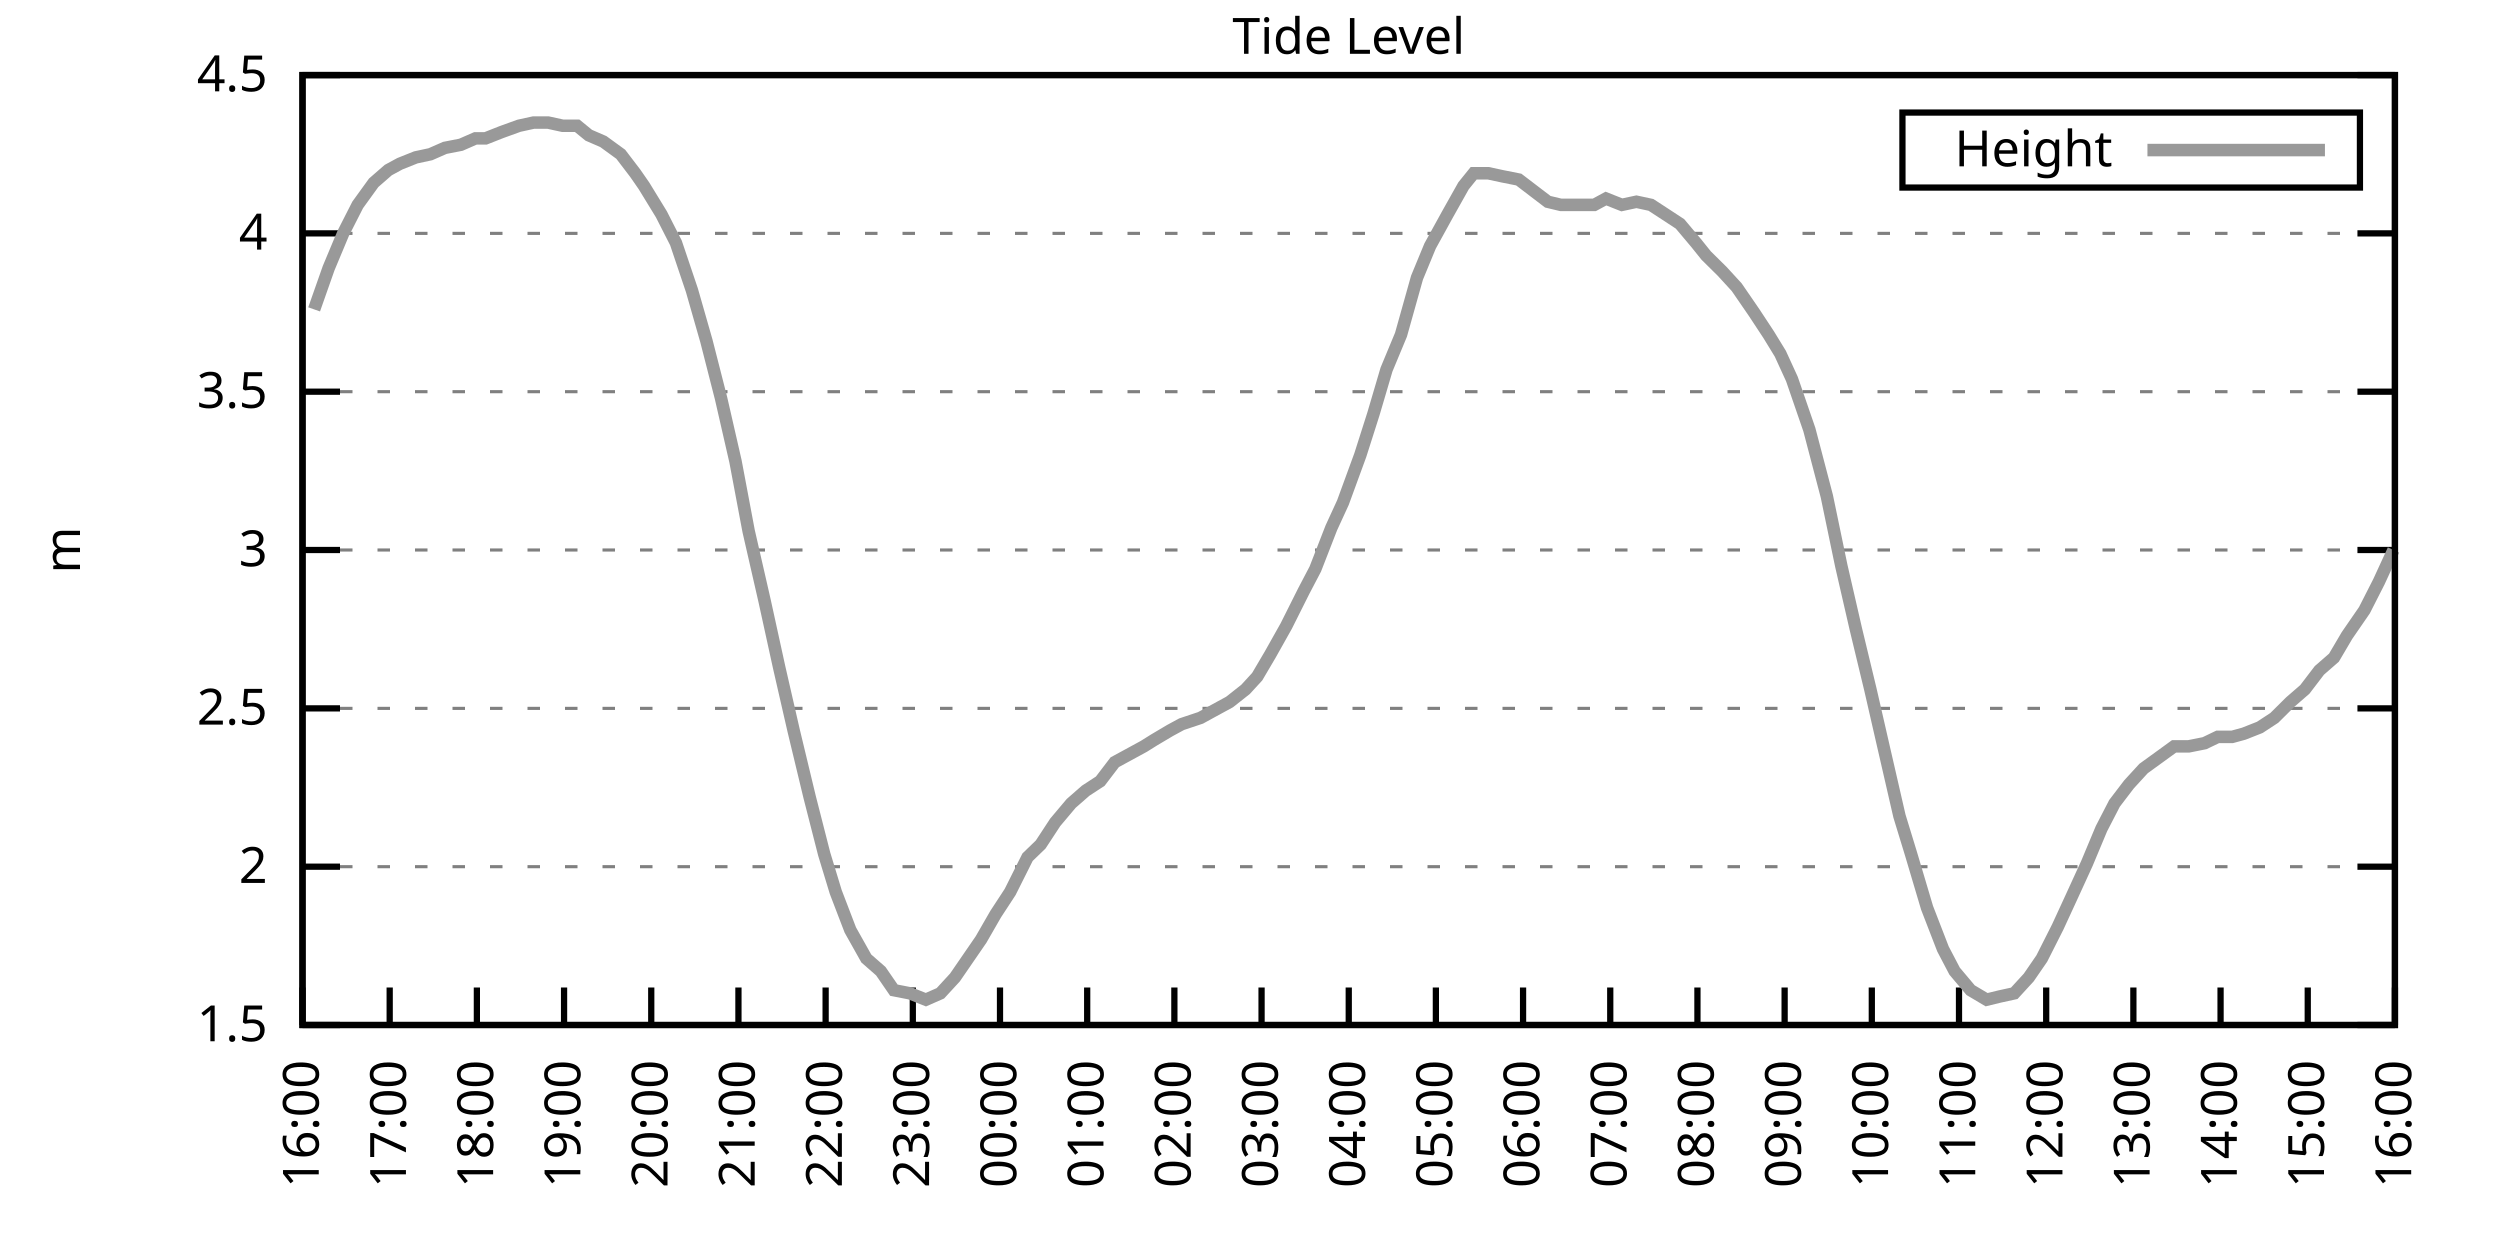
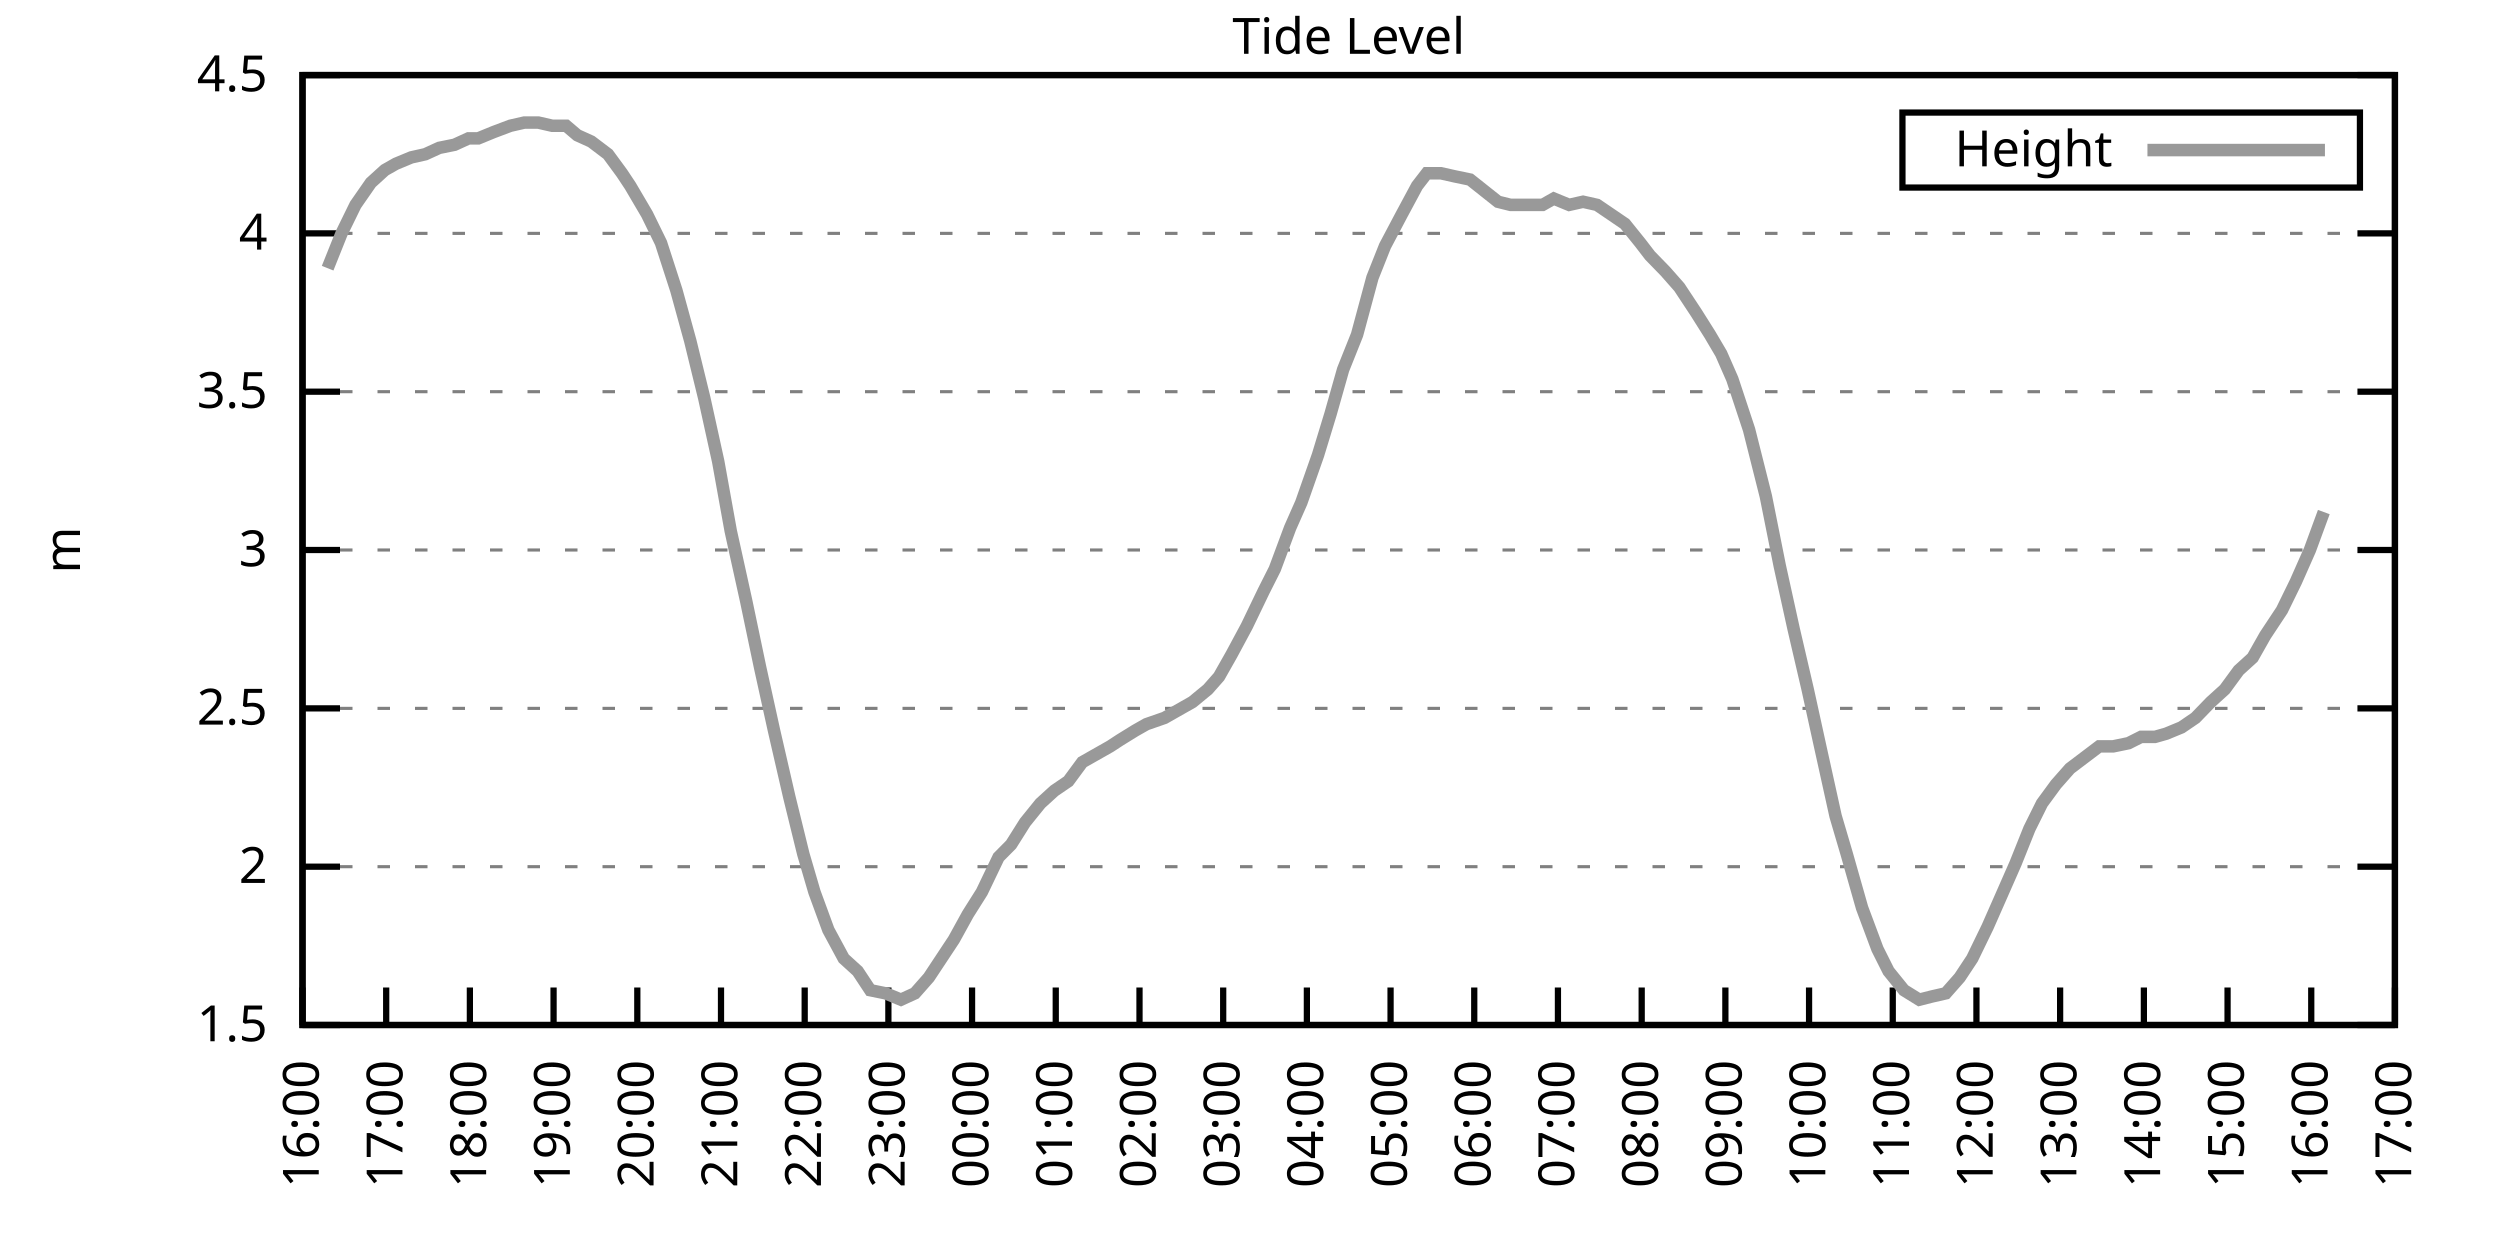
<svg xmlns="http://www.w3.org/2000/svg" xmlns:xlink="http://www.w3.org/1999/xlink" width="400" height="200" viewBox="0 0 400 200">
  <g id="gnuplot_canvas">
    <rect x="0" y="0" width="400" height="200" fill="none" />
    <defs>
      <circle id="gpDot" r="0.5" stroke-width="0.5" stroke="currentColor" />
      <path id="gpPt0" stroke-width="0.333" stroke="currentColor" d="M-1,0 h2 M0,-1 v2" />
      <path id="gpPt1" stroke-width="0.333" stroke="currentColor" d="M-1,-1 L1,1 M1,-1 L-1,1" />
      <path id="gpPt2" stroke-width="0.333" stroke="currentColor" d="M-1,0 L1,0 M0,-1 L0,1 M-1,-1 L1,1 M-1,1 L1,-1" />
      <rect id="gpPt3" stroke-width="0.333" stroke="currentColor" x="-1" y="-1" width="2" height="2" />
      <rect id="gpPt4" stroke-width="0.333" stroke="currentColor" fill="currentColor" x="-1" y="-1" width="2" height="2" />
      <circle id="gpPt5" stroke-width="0.333" stroke="currentColor" cx="0" cy="0" r="1" />
      <use xlink:href="#gpPt5" id="gpPt6" fill="currentColor" stroke="none" />
      <path id="gpPt7" stroke-width="0.333" stroke="currentColor" d="M0,-1.33 L-1.33,0.67 L1.33,0.67 z" />
      <use xlink:href="#gpPt7" id="gpPt8" fill="currentColor" stroke="none" />
      <use xlink:href="#gpPt7" id="gpPt9" stroke="currentColor" transform="rotate(180)" />
      <use xlink:href="#gpPt9" id="gpPt10" fill="currentColor" stroke="none" />
      <use xlink:href="#gpPt3" id="gpPt11" stroke="currentColor" transform="rotate(45)" />
      <use xlink:href="#gpPt11" id="gpPt12" fill="currentColor" stroke="none" />
      <path id="gpPt13" stroke-width="0.333" stroke="currentColor" d="M0,1.330 L1.265,0.411 L0.782,-1.067 L-0.782,-1.076 L-1.265,0.411 z" />
      <use xlink:href="#gpPt13" id="gpPt14" fill="currentColor" stroke="none" />
      <filter id="textbox" filterUnits="objectBoundingBox" x="0" y="0" height="1" width="1">
        <feFlood flood-color="white" flood-opacity="1" result="bgnd" />
        <feComposite in="SourceGraphic" in2="bgnd" operator="atop" />
      </filter>
      <filter id="greybox" filterUnits="objectBoundingBox" x="0" y="0" height="1" width="1">
        <feFlood flood-color="lightgrey" flood-opacity="1" result="grey" />
        <feComposite in="SourceGraphic" in2="grey" operator="atop" />
      </filter>
    </defs>
    <g fill="none" color="white" stroke="currentColor" stroke-width="1.00" stroke-linecap="butt" stroke-linejoin="miter">
</g>
    <g fill="none" color="black" stroke="currentColor" stroke-width="1.00" stroke-linecap="butt" stroke-linejoin="miter">
      <g stroke="none" shape-rendering="crispEdges">
        <polygon fill="rgb(255, 255, 255)" points="48.40,164.00 383.18,164.00 383.18,12.02 48.40,12.02 " />
      </g>
    </g>
    <g fill="none" color="black" stroke="currentColor" stroke-width="1.00" stroke-linecap="butt" stroke-linejoin="miter">
</g>
    <g fill="none" color="black" stroke="black" stroke-width="0.50" stroke-linecap="butt" stroke-linejoin="miter">
</g>
    <g fill="none" color="gray" stroke="currentColor" stroke-width="0.50" stroke-linecap="butt" stroke-linejoin="miter">
      <path stroke="gray" stroke-dasharray="2,4" class="gridline" d="M48.40,164.00 L383.19,164.00  " />
    </g>
    <g fill="none" color="gray" stroke="gray" stroke-width="1.00" stroke-linecap="butt" stroke-linejoin="miter">
</g>
    <g fill="none" color="black" stroke="currentColor" stroke-width="1.00" stroke-linecap="butt" stroke-linejoin="miter">
      <path stroke="black" d="M48.40,164.00 L54.40,164.00 M383.19,164.00 L377.19,164.00  " />
      <g transform="translate(42.80,166.60)" stroke="none" fill="black" font-family="Sans" font-size="8.00" text-anchor="end">
        <text>
          <tspan font-family="Sans"> 1.5</tspan>
        </text>
      </g>
    </g>
    <g fill="none" color="black" stroke="currentColor" stroke-width="1.00" stroke-linecap="butt" stroke-linejoin="miter">
</g>
    <g fill="none" color="black" stroke="black" stroke-width="0.50" stroke-linecap="butt" stroke-linejoin="miter">
</g>
    <g fill="none" color="gray" stroke="currentColor" stroke-width="0.50" stroke-linecap="butt" stroke-linejoin="miter">
      <path stroke="gray" stroke-dasharray="2,4" class="gridline" d="M48.40,138.67 L383.19,138.67  " />
    </g>
    <g fill="none" color="gray" stroke="gray" stroke-width="1.00" stroke-linecap="butt" stroke-linejoin="miter">
</g>
    <g fill="none" color="black" stroke="currentColor" stroke-width="1.00" stroke-linecap="butt" stroke-linejoin="miter">
      <path stroke="black" d="M48.40,138.67 L54.40,138.67 M383.19,138.67 L377.19,138.67  " />
      <g transform="translate(42.80,141.27)" stroke="none" fill="black" font-family="Sans" font-size="8.00" text-anchor="end">
        <text>
          <tspan font-family="Sans"> 2</tspan>
        </text>
      </g>
    </g>
    <g fill="none" color="black" stroke="currentColor" stroke-width="1.00" stroke-linecap="butt" stroke-linejoin="miter">
</g>
    <g fill="none" color="black" stroke="black" stroke-width="0.50" stroke-linecap="butt" stroke-linejoin="miter">
</g>
    <g fill="none" color="gray" stroke="currentColor" stroke-width="0.50" stroke-linecap="butt" stroke-linejoin="miter">
      <path stroke="gray" stroke-dasharray="2,4" class="gridline" d="M48.40,113.34 L383.19,113.34  " />
    </g>
    <g fill="none" color="gray" stroke="gray" stroke-width="1.00" stroke-linecap="butt" stroke-linejoin="miter">
</g>
    <g fill="none" color="black" stroke="currentColor" stroke-width="1.00" stroke-linecap="butt" stroke-linejoin="miter">
      <path stroke="black" d="M48.40,113.34 L54.40,113.34 M383.19,113.34 L377.19,113.34  " />
      <g transform="translate(42.80,115.94)" stroke="none" fill="black" font-family="Sans" font-size="8.00" text-anchor="end">
        <text>
          <tspan font-family="Sans"> 2.5</tspan>
        </text>
      </g>
    </g>
    <g fill="none" color="black" stroke="currentColor" stroke-width="1.00" stroke-linecap="butt" stroke-linejoin="miter">
</g>
    <g fill="none" color="black" stroke="black" stroke-width="0.50" stroke-linecap="butt" stroke-linejoin="miter">
</g>
    <g fill="none" color="gray" stroke="currentColor" stroke-width="0.50" stroke-linecap="butt" stroke-linejoin="miter">
      <path stroke="gray" stroke-dasharray="2,4" class="gridline" d="M48.40,88.00 L383.19,88.00  " />
    </g>
    <g fill="none" color="gray" stroke="gray" stroke-width="1.00" stroke-linecap="butt" stroke-linejoin="miter">
</g>
    <g fill="none" color="black" stroke="currentColor" stroke-width="1.00" stroke-linecap="butt" stroke-linejoin="miter">
      <path stroke="black" d="M48.40,88.00 L54.40,88.00 M383.19,88.00 L377.19,88.00  " />
      <g transform="translate(42.80,90.60)" stroke="none" fill="black" font-family="Sans" font-size="8.00" text-anchor="end">
        <text>
          <tspan font-family="Sans"> 3</tspan>
        </text>
      </g>
    </g>
    <g fill="none" color="black" stroke="currentColor" stroke-width="1.00" stroke-linecap="butt" stroke-linejoin="miter">
</g>
    <g fill="none" color="black" stroke="black" stroke-width="0.50" stroke-linecap="butt" stroke-linejoin="miter">
</g>
    <g fill="none" color="gray" stroke="currentColor" stroke-width="0.50" stroke-linecap="butt" stroke-linejoin="miter">
      <path stroke="gray" stroke-dasharray="2,4" class="gridline" d="M48.40,62.67 L383.19,62.67  " />
    </g>
    <g fill="none" color="gray" stroke="gray" stroke-width="1.00" stroke-linecap="butt" stroke-linejoin="miter">
</g>
    <g fill="none" color="black" stroke="currentColor" stroke-width="1.00" stroke-linecap="butt" stroke-linejoin="miter">
      <path stroke="black" d="M48.40,62.67 L54.40,62.67 M383.19,62.67 L377.19,62.67  " />
      <g transform="translate(42.80,65.27)" stroke="none" fill="black" font-family="Sans" font-size="8.00" text-anchor="end">
        <text>
          <tspan font-family="Sans"> 3.5</tspan>
        </text>
      </g>
    </g>
    <g fill="none" color="black" stroke="currentColor" stroke-width="1.00" stroke-linecap="butt" stroke-linejoin="miter">
</g>
    <g fill="none" color="black" stroke="black" stroke-width="0.50" stroke-linecap="butt" stroke-linejoin="miter">
</g>
    <g fill="none" color="gray" stroke="currentColor" stroke-width="0.50" stroke-linecap="butt" stroke-linejoin="miter">
      <path stroke="gray" stroke-dasharray="2,4" class="gridline" d="M48.40,37.34 L383.19,37.34  " />
    </g>
    <g fill="none" color="gray" stroke="gray" stroke-width="1.00" stroke-linecap="butt" stroke-linejoin="miter">
</g>
    <g fill="none" color="black" stroke="currentColor" stroke-width="1.00" stroke-linecap="butt" stroke-linejoin="miter">
      <path stroke="black" d="M48.40,37.34 L54.40,37.34 M383.19,37.34 L377.19,37.34  " />
      <g transform="translate(42.80,39.94)" stroke="none" fill="black" font-family="Sans" font-size="8.00" text-anchor="end">
        <text>
          <tspan font-family="Sans"> 4</tspan>
        </text>
      </g>
    </g>
    <g fill="none" color="black" stroke="currentColor" stroke-width="1.00" stroke-linecap="butt" stroke-linejoin="miter">
</g>
    <g fill="none" color="black" stroke="black" stroke-width="0.50" stroke-linecap="butt" stroke-linejoin="miter">
</g>
    <g fill="none" color="gray" stroke="currentColor" stroke-width="0.50" stroke-linecap="butt" stroke-linejoin="miter">
      <path stroke="gray" stroke-dasharray="2,4" class="gridline" d="M48.40,12.01 L383.19,12.01  " />
    </g>
    <g fill="none" color="gray" stroke="gray" stroke-width="1.00" stroke-linecap="butt" stroke-linejoin="miter">
</g>
    <g fill="none" color="black" stroke="currentColor" stroke-width="1.00" stroke-linecap="butt" stroke-linejoin="miter">
      <path stroke="black" d="M48.40,12.01 L54.40,12.01 M383.19,12.01 L377.19,12.01  " />
      <g transform="translate(42.80,14.61)" stroke="none" fill="black" font-family="Sans" font-size="8.00" text-anchor="end">
        <text>
          <tspan font-family="Sans"> 4.5</tspan>
        </text>
      </g>
    </g>
    <g fill="none" color="black" stroke="currentColor" stroke-width="1.00" stroke-linecap="butt" stroke-linejoin="miter">
      <path stroke="black" d="M48.40,164.00 L48.40,158.00  " />
      <g transform="translate(51.00,169.60) rotate(270.00)" stroke="none" fill="black" font-family="Sans" font-size="8.00" text-anchor="end">
        <text>
          <tspan font-family="Sans">16:00</tspan>
        </text>
      </g>
    </g>
    <g fill="none" color="black" stroke="currentColor" stroke-width="1.00" stroke-linecap="butt" stroke-linejoin="miter">
-       <path stroke="black" d="M62.35,164.00 L62.35,158.00  " />
-       <g transform="translate(64.95,169.60) rotate(270.00)" stroke="none" fill="black" font-family="Sans" font-size="8.00" text-anchor="end">
+       <path stroke="black" d="M61.79,164.00 L61.79,158.00  " />
+       <g transform="translate(64.39,169.60) rotate(270.00)" stroke="none" fill="black" font-family="Sans" font-size="8.00" text-anchor="end">
        <text>
          <tspan font-family="Sans">17:00</tspan>
        </text>
      </g>
    </g>
    <g fill="none" color="black" stroke="currentColor" stroke-width="1.00" stroke-linecap="butt" stroke-linejoin="miter">
-       <path stroke="black" d="M76.30,164.00 L76.30,158.00  " />
-       <g transform="translate(78.90,169.60) rotate(270.00)" stroke="none" fill="black" font-family="Sans" font-size="8.00" text-anchor="end">
+       <path stroke="black" d="M75.18,164.00 L75.18,158.00  " />
+       <g transform="translate(77.78,169.60) rotate(270.00)" stroke="none" fill="black" font-family="Sans" font-size="8.00" text-anchor="end">
        <text>
          <tspan font-family="Sans">18:00</tspan>
        </text>
      </g>
    </g>
    <g fill="none" color="black" stroke="currentColor" stroke-width="1.00" stroke-linecap="butt" stroke-linejoin="miter">
-       <path stroke="black" d="M90.25,164.00 L90.25,158.00  " />
-       <g transform="translate(92.85,169.60) rotate(270.00)" stroke="none" fill="black" font-family="Sans" font-size="8.00" text-anchor="end">
+       <path stroke="black" d="M88.57,164.00 L88.57,158.00  " />
+       <g transform="translate(91.17,169.60) rotate(270.00)" stroke="none" fill="black" font-family="Sans" font-size="8.00" text-anchor="end">
        <text>
          <tspan font-family="Sans">19:00</tspan>
        </text>
      </g>
    </g>
    <g fill="none" color="black" stroke="currentColor" stroke-width="1.00" stroke-linecap="butt" stroke-linejoin="miter">
-       <path stroke="black" d="M104.20,164.00 L104.20,158.00  " />
-       <g transform="translate(106.80,169.60) rotate(270.00)" stroke="none" fill="black" font-family="Sans" font-size="8.00" text-anchor="end">
+       <path stroke="black" d="M101.97,164.00 L101.97,158.00  " />
+       <g transform="translate(104.57,169.60) rotate(270.00)" stroke="none" fill="black" font-family="Sans" font-size="8.00" text-anchor="end">
        <text>
          <tspan font-family="Sans">20:00</tspan>
        </text>
      </g>
    </g>
    <g fill="none" color="black" stroke="currentColor" stroke-width="1.00" stroke-linecap="butt" stroke-linejoin="miter">
-       <path stroke="black" d="M118.15,164.00 L118.15,158.00  " />
-       <g transform="translate(120.75,169.60) rotate(270.00)" stroke="none" fill="black" font-family="Sans" font-size="8.00" text-anchor="end">
+       <path stroke="black" d="M115.36,164.00 L115.36,158.00  " />
+       <g transform="translate(117.96,169.60) rotate(270.00)" stroke="none" fill="black" font-family="Sans" font-size="8.00" text-anchor="end">
        <text>
          <tspan font-family="Sans">21:00</tspan>
        </text>
      </g>
    </g>
    <g fill="none" color="black" stroke="currentColor" stroke-width="1.00" stroke-linecap="butt" stroke-linejoin="miter">
-       <path stroke="black" d="M132.10,164.00 L132.10,158.00  " />
-       <g transform="translate(134.70,169.60) rotate(270.00)" stroke="none" fill="black" font-family="Sans" font-size="8.00" text-anchor="end">
+       <path stroke="black" d="M128.75,164.00 L128.75,158.00  " />
+       <g transform="translate(131.35,169.60) rotate(270.00)" stroke="none" fill="black" font-family="Sans" font-size="8.00" text-anchor="end">
        <text>
          <tspan font-family="Sans">22:00</tspan>
        </text>
      </g>
    </g>
    <g fill="none" color="black" stroke="currentColor" stroke-width="1.00" stroke-linecap="butt" stroke-linejoin="miter">
-       <path stroke="black" d="M146.05,164.00 L146.05,158.00  " />
-       <g transform="translate(148.65,169.60) rotate(270.00)" stroke="none" fill="black" font-family="Sans" font-size="8.00" text-anchor="end">
+       <path stroke="black" d="M142.14,164.00 L142.14,158.00  " />
+       <g transform="translate(144.74,169.60) rotate(270.00)" stroke="none" fill="black" font-family="Sans" font-size="8.00" text-anchor="end">
        <text>
          <tspan font-family="Sans">23:00</tspan>
        </text>
      </g>
    </g>
    <g fill="none" color="black" stroke="currentColor" stroke-width="1.00" stroke-linecap="butt" stroke-linejoin="miter">
-       <path stroke="black" d="M160.00,164.00 L160.00,158.00  " />
-       <g transform="translate(162.60,169.60) rotate(270.00)" stroke="none" fill="black" font-family="Sans" font-size="8.00" text-anchor="end">
+       <path stroke="black" d="M155.53,164.00 L155.53,158.00  " />
+       <g transform="translate(158.13,169.60) rotate(270.00)" stroke="none" fill="black" font-family="Sans" font-size="8.00" text-anchor="end">
        <text>
          <tspan font-family="Sans">00:00</tspan>
        </text>
      </g>
    </g>
    <g fill="none" color="black" stroke="currentColor" stroke-width="1.00" stroke-linecap="butt" stroke-linejoin="miter">
-       <path stroke="black" d="M173.95,164.00 L173.95,158.00  " />
-       <g transform="translate(176.55,169.60) rotate(270.00)" stroke="none" fill="black" font-family="Sans" font-size="8.00" text-anchor="end">
+       <path stroke="black" d="M168.92,164.00 L168.92,158.00  " />
+       <g transform="translate(171.52,169.60) rotate(270.00)" stroke="none" fill="black" font-family="Sans" font-size="8.00" text-anchor="end">
        <text>
          <tspan font-family="Sans">01:00</tspan>
        </text>
      </g>
    </g>
    <g fill="none" color="black" stroke="currentColor" stroke-width="1.00" stroke-linecap="butt" stroke-linejoin="miter">
-       <path stroke="black" d="M187.90,164.00 L187.90,158.00  " />
-       <g transform="translate(190.50,169.60) rotate(270.00)" stroke="none" fill="black" font-family="Sans" font-size="8.00" text-anchor="end">
+       <path stroke="black" d="M182.32,164.00 L182.32,158.00  " />
+       <g transform="translate(184.92,169.60) rotate(270.00)" stroke="none" fill="black" font-family="Sans" font-size="8.00" text-anchor="end">
        <text>
          <tspan font-family="Sans">02:00</tspan>
        </text>
      </g>
    </g>
    <g fill="none" color="black" stroke="currentColor" stroke-width="1.00" stroke-linecap="butt" stroke-linejoin="miter">
-       <path stroke="black" d="M201.85,164.00 L201.85,158.00  " />
-       <g transform="translate(204.45,169.60) rotate(270.00)" stroke="none" fill="black" font-family="Sans" font-size="8.00" text-anchor="end">
+       <path stroke="black" d="M195.71,164.00 L195.71,158.00  " />
+       <g transform="translate(198.31,169.60) rotate(270.00)" stroke="none" fill="black" font-family="Sans" font-size="8.00" text-anchor="end">
        <text>
          <tspan font-family="Sans">03:00</tspan>
        </text>
      </g>
    </g>
    <g fill="none" color="black" stroke="currentColor" stroke-width="1.00" stroke-linecap="butt" stroke-linejoin="miter">
-       <path stroke="black" d="M215.80,164.00 L215.80,158.00  " />
-       <g transform="translate(218.40,169.60) rotate(270.00)" stroke="none" fill="black" font-family="Sans" font-size="8.00" text-anchor="end">
+       <path stroke="black" d="M209.10,164.00 L209.10,158.00  " />
+       <g transform="translate(211.70,169.60) rotate(270.00)" stroke="none" fill="black" font-family="Sans" font-size="8.00" text-anchor="end">
        <text>
          <tspan font-family="Sans">04:00</tspan>
        </text>
      </g>
    </g>
    <g fill="none" color="black" stroke="currentColor" stroke-width="1.00" stroke-linecap="butt" stroke-linejoin="miter">
-       <path stroke="black" d="M229.74,164.00 L229.74,158.00  " />
-       <g transform="translate(232.34,169.60) rotate(270.00)" stroke="none" fill="black" font-family="Sans" font-size="8.00" text-anchor="end">
+       <path stroke="black" d="M222.49,164.00 L222.49,158.00  " />
+       <g transform="translate(225.09,169.60) rotate(270.00)" stroke="none" fill="black" font-family="Sans" font-size="8.00" text-anchor="end">
        <text>
          <tspan font-family="Sans">05:00</tspan>
        </text>
      </g>
    </g>
    <g fill="none" color="black" stroke="currentColor" stroke-width="1.00" stroke-linecap="butt" stroke-linejoin="miter">
-       <path stroke="black" d="M243.69,164.00 L243.69,158.00  " />
-       <g transform="translate(246.29,169.60) rotate(270.00)" stroke="none" fill="black" font-family="Sans" font-size="8.00" text-anchor="end">
+       <path stroke="black" d="M235.88,164.00 L235.88,158.00  " />
+       <g transform="translate(238.48,169.60) rotate(270.00)" stroke="none" fill="black" font-family="Sans" font-size="8.00" text-anchor="end">
        <text>
          <tspan font-family="Sans">06:00</tspan>
        </text>
      </g>
    </g>
    <g fill="none" color="black" stroke="currentColor" stroke-width="1.00" stroke-linecap="butt" stroke-linejoin="miter">
-       <path stroke="black" d="M257.64,164.00 L257.64,158.00  " />
-       <g transform="translate(260.24,169.60) rotate(270.00)" stroke="none" fill="black" font-family="Sans" font-size="8.00" text-anchor="end">
+       <path stroke="black" d="M249.27,164.00 L249.27,158.00  " />
+       <g transform="translate(251.87,169.60) rotate(270.00)" stroke="none" fill="black" font-family="Sans" font-size="8.00" text-anchor="end">
        <text>
          <tspan font-family="Sans">07:00</tspan>
        </text>
      </g>
    </g>
    <g fill="none" color="black" stroke="currentColor" stroke-width="1.00" stroke-linecap="butt" stroke-linejoin="miter">
-       <path stroke="black" d="M271.59,164.00 L271.59,158.00  " />
-       <g transform="translate(274.19,169.60) rotate(270.00)" stroke="none" fill="black" font-family="Sans" font-size="8.00" text-anchor="end">
+       <path stroke="black" d="M262.67,164.00 L262.67,158.00  " />
+       <g transform="translate(265.27,169.60) rotate(270.00)" stroke="none" fill="black" font-family="Sans" font-size="8.00" text-anchor="end">
        <text>
          <tspan font-family="Sans">08:00</tspan>
        </text>
      </g>
    </g>
    <g fill="none" color="black" stroke="currentColor" stroke-width="1.00" stroke-linecap="butt" stroke-linejoin="miter">
-       <path stroke="black" d="M285.54,164.00 L285.54,158.00  " />
-       <g transform="translate(288.14,169.60) rotate(270.00)" stroke="none" fill="black" font-family="Sans" font-size="8.00" text-anchor="end">
+       <path stroke="black" d="M276.06,164.00 L276.06,158.00  " />
+       <g transform="translate(278.66,169.60) rotate(270.00)" stroke="none" fill="black" font-family="Sans" font-size="8.00" text-anchor="end">
        <text>
          <tspan font-family="Sans">09:00</tspan>
        </text>
      </g>
    </g>
    <g fill="none" color="black" stroke="currentColor" stroke-width="1.00" stroke-linecap="butt" stroke-linejoin="miter">
-       <path stroke="black" d="M299.49,164.00 L299.49,158.00  " />
-       <g transform="translate(302.09,169.60) rotate(270.00)" stroke="none" fill="black" font-family="Sans" font-size="8.00" text-anchor="end">
+       <path stroke="black" d="M289.45,164.00 L289.45,158.00  " />
+       <g transform="translate(292.05,169.60) rotate(270.00)" stroke="none" fill="black" font-family="Sans" font-size="8.00" text-anchor="end">
        <text>
          <tspan font-family="Sans">10:00</tspan>
        </text>
      </g>
    </g>
    <g fill="none" color="black" stroke="currentColor" stroke-width="1.00" stroke-linecap="butt" stroke-linejoin="miter">
-       <path stroke="black" d="M313.44,164.00 L313.44,158.00  " />
-       <g transform="translate(316.04,169.60) rotate(270.00)" stroke="none" fill="black" font-family="Sans" font-size="8.00" text-anchor="end">
+       <path stroke="black" d="M302.84,164.00 L302.84,158.00  " />
+       <g transform="translate(305.44,169.60) rotate(270.00)" stroke="none" fill="black" font-family="Sans" font-size="8.00" text-anchor="end">
        <text>
          <tspan font-family="Sans">11:00</tspan>
        </text>
      </g>
    </g>
    <g fill="none" color="black" stroke="currentColor" stroke-width="1.00" stroke-linecap="butt" stroke-linejoin="miter">
-       <path stroke="black" d="M327.39,164.00 L327.39,158.00  " />
-       <g transform="translate(329.99,169.60) rotate(270.00)" stroke="none" fill="black" font-family="Sans" font-size="8.00" text-anchor="end">
+       <path stroke="black" d="M316.23,164.00 L316.23,158.00  " />
+       <g transform="translate(318.83,169.60) rotate(270.00)" stroke="none" fill="black" font-family="Sans" font-size="8.00" text-anchor="end">
        <text>
          <tspan font-family="Sans">12:00</tspan>
        </text>
      </g>
    </g>
    <g fill="none" color="black" stroke="currentColor" stroke-width="1.00" stroke-linecap="butt" stroke-linejoin="miter">
-       <path stroke="black" d="M341.34,164.00 L341.34,158.00  " />
-       <g transform="translate(343.94,169.60) rotate(270.00)" stroke="none" fill="black" font-family="Sans" font-size="8.00" text-anchor="end">
+       <path stroke="black" d="M329.62,164.00 L329.62,158.00  " />
+       <g transform="translate(332.22,169.60) rotate(270.00)" stroke="none" fill="black" font-family="Sans" font-size="8.00" text-anchor="end">
        <text>
          <tspan font-family="Sans">13:00</tspan>
        </text>
      </g>
    </g>
    <g fill="none" color="black" stroke="currentColor" stroke-width="1.00" stroke-linecap="butt" stroke-linejoin="miter">
-       <path stroke="black" d="M355.29,164.00 L355.29,158.00  " />
-       <g transform="translate(357.89,169.60) rotate(270.00)" stroke="none" fill="black" font-family="Sans" font-size="8.00" text-anchor="end">
+       <path stroke="black" d="M343.02,164.00 L343.02,158.00  " />
+       <g transform="translate(345.62,169.60) rotate(270.00)" stroke="none" fill="black" font-family="Sans" font-size="8.00" text-anchor="end">
        <text>
          <tspan font-family="Sans">14:00</tspan>
        </text>
      </g>
    </g>
    <g fill="none" color="black" stroke="currentColor" stroke-width="1.00" stroke-linecap="butt" stroke-linejoin="miter">
-       <path stroke="black" d="M369.24,164.00 L369.24,158.00  " />
-       <g transform="translate(371.84,169.60) rotate(270.00)" stroke="none" fill="black" font-family="Sans" font-size="8.00" text-anchor="end">
+       <path stroke="black" d="M356.41,164.00 L356.41,158.00  " />
+       <g transform="translate(359.01,169.60) rotate(270.00)" stroke="none" fill="black" font-family="Sans" font-size="8.00" text-anchor="end">
        <text>
          <tspan font-family="Sans">15:00</tspan>
+         </text>
+       </g>
+     </g>
+     <g fill="none" color="black" stroke="currentColor" stroke-width="1.00" stroke-linecap="butt" stroke-linejoin="miter">
+       <path stroke="black" d="M369.80,164.00 L369.80,158.00  " />
+       <g transform="translate(372.40,169.60) rotate(270.00)" stroke="none" fill="black" font-family="Sans" font-size="8.00" text-anchor="end">
+         <text>
+           <tspan font-family="Sans">16:00</tspan>
        </text>
      </g>
    </g>
    <g fill="none" color="black" stroke="currentColor" stroke-width="1.00" stroke-linecap="butt" stroke-linejoin="miter">
      <path stroke="black" d="M383.19,164.00 L383.19,158.00  " />
      <g transform="translate(385.79,169.60) rotate(270.00)" stroke="none" fill="black" font-family="Sans" font-size="8.00" text-anchor="end">
        <text>
-           <tspan font-family="Sans">16:00</tspan>
+           <tspan font-family="Sans">17:00</tspan>
        </text>
      </g>
    </g>
    <g fill="none" color="black" stroke="currentColor" stroke-width="1.00" stroke-linecap="butt" stroke-linejoin="miter">
</g>
    <g fill="none" color="black" stroke="currentColor" stroke-width="1.00" stroke-linecap="butt" stroke-linejoin="miter">
      <path stroke="black" d="M48.40,12.01 L48.40,164.00 L383.19,164.00 L383.19,12.01 L48.40,12.01 Z  " />
    </g>
    <g fill="none" color="black" stroke="currentColor" stroke-width="1.00" stroke-linecap="butt" stroke-linejoin="miter">
</g>
    <g fill="none" color="black" stroke="currentColor" stroke-width="1.00" stroke-linecap="butt" stroke-linejoin="miter">
      <path stroke="black" d="M304.39,30.01 L304.39,18.01 L377.59,18.01 L377.59,30.01 L304.39,30.01 Z  " />
    </g>
    <g id="Tide_level_plot_1">
      <g fill="none" color="white" stroke="black" stroke-width="2.00" stroke-linecap="butt" stroke-linejoin="miter">
</g>
      <g fill="none" color="black" stroke="currentColor" stroke-width="2.00" stroke-linecap="butt" stroke-linejoin="miter">
        <g transform="translate(337.99,26.61)" stroke="none" fill="black" font-family="Sans" font-size="8.00" text-anchor="end">
          <text>
            <tspan font-family="Sans">Height</tspan>
          </text>
        </g>
      </g>
      <g fill="none" color="black" stroke="currentColor" stroke-width="2.00" stroke-linecap="butt" stroke-linejoin="miter">
-         <path stroke="rgb(153, 153, 153)" d="M343.59,24.01 L371.99,24.01 M50.26,49.50 L52.58,42.91 L54.91,37.34 L57.23,32.78 L59.79,29.24 L62.12,27.21   L63.98,26.20 L66.53,25.18 L68.86,24.68 L71.18,23.66 L73.74,23.16 L76.07,22.14 L77.69,22.14 L80.25,21.13   L83.04,20.12 L85.37,19.61 L87.69,19.61 L90.02,20.12 L92.34,20.12 L94.20,21.64 L96.53,22.65 L99.32,24.68   L101.64,27.72 L103.04,29.74 L105.83,34.30 L108.15,38.86 L110.71,46.46 L113.03,54.57 L115.36,63.69 L117.68,73.82   L119.78,84.97 L122.33,96.11 L124.66,106.75 L126.98,116.88 L129.54,127.52 L131.87,136.64 L133.72,142.72 L136.05,148.80   L138.61,153.36 L140.93,155.39 L143.02,158.43 L145.58,158.93 L148.14,159.95 L150.46,158.93 L152.79,156.40 L154.88,153.36   L156.97,150.32 L159.30,146.27 L161.62,142.72 L164.41,137.15 L166.51,135.12 L168.83,131.58 L171.39,128.54 L173.71,126.51   L176.04,124.99 L178.36,121.95 L180.22,120.94 L183.01,119.42 L184.64,118.40 L187.20,116.88 L189.06,115.87 L192.08,114.86   L193.94,113.84 L196.73,112.32 L199.29,110.30 L201.15,108.27 L203.24,104.72 L205.80,100.16 L208.59,94.59 L210.45,91.04   L213.01,84.46 L214.87,80.41 L217.65,72.81 L219.75,66.22 L221.84,59.13 L224.16,53.55 L226.72,44.43 L228.81,39.37   L231.60,34.30 L234.16,29.74 L235.79,27.72 L238.11,27.72 L240.44,28.22 L243.00,28.73 L247.65,32.28 L249.74,32.78   L252.53,32.78 L255.09,32.78 L256.95,31.77 L259.50,32.78 L261.83,32.28 L264.15,32.78 L266.48,34.30 L268.80,35.82   L271.36,38.86 L272.99,40.89 L275.55,43.42 L277.87,45.95 L280.66,50.01 L282.99,53.55 L284.85,56.59 L286.71,60.65   L289.50,68.75 L292.29,79.39 L294.61,90.54 L296.94,100.67 L299.26,110.30 L301.35,119.42 L303.91,130.56 L305.77,136.64   L308.33,145.25 L310.88,151.84 L312.74,155.39 L315.30,158.43 L317.86,159.95 L319.95,159.44 L322.28,158.93 L324.60,156.40   L326.69,153.36 L329.25,148.29 L331.58,143.23 L333.90,138.16 L336.23,132.59 L338.32,128.54 L340.64,125.50 L342.97,122.96   L345.76,120.94 L347.85,119.42 L350.18,119.42 L352.73,118.91 L354.83,117.90 L357.15,117.90 L359.01,117.39 L361.57,116.38   L363.89,114.86 L366.45,112.32 L368.78,110.30 L371.10,107.26 L373.43,105.23 L375.52,101.68 L378.31,97.63 L380.63,93.07   L382.96,88.00  " />
+         <path stroke="rgb(153, 153, 153)" d="M343.59,24.01 L371.99,24.01 M52.42,42.91 L54.65,37.34 L56.88,32.78 L59.34,29.24 L61.57,27.21 L63.35,26.20   L65.81,25.18 L68.04,24.68 L70.27,23.66 L72.73,23.16 L74.96,22.14 L76.52,22.14 L78.98,21.13 L81.66,20.12   L83.89,19.61 L86.12,19.61 L88.35,20.12 L90.58,20.12 L92.37,21.64 L94.60,22.65 L97.28,24.68 L99.51,27.72   L100.85,29.74 L103.53,34.30 L105.76,38.86 L108.22,46.46 L110.45,54.57 L112.68,63.69 L114.91,73.82 L116.92,84.97   L119.38,96.11 L121.61,106.75 L123.84,116.88 L126.29,127.52 L128.53,136.64 L130.31,142.72 L132.54,148.80 L135.00,153.36   L137.23,155.39 L139.24,158.43 L141.69,158.93 L144.15,159.95 L146.38,158.93 L148.61,156.40 L150.62,153.36 L152.63,150.32   L154.86,146.27 L157.10,142.72 L159.77,137.15 L161.78,135.12 L164.01,131.58 L166.47,128.54 L168.70,126.51 L170.93,124.99   L173.17,121.95 L174.95,120.94 L177.63,119.42 L179.19,118.40 L181.65,116.88 L183.43,115.87 L186.33,114.86 L188.12,113.84   L190.80,112.32 L193.25,110.30 L195.04,108.27 L197.05,104.72 L199.50,100.16 L202.18,94.59 L203.97,91.04 L206.42,84.46   L208.21,80.41 L210.88,72.81 L212.89,66.22 L214.90,59.13 L217.13,53.55 L219.59,44.43 L221.60,39.37 L224.28,34.30   L226.73,29.74 L228.29,27.72 L230.53,27.72 L232.76,28.22 L235.21,28.73 L239.68,32.28 L241.69,32.78 L244.36,32.78   L246.82,32.78 L248.60,31.77 L251.06,32.78 L253.29,32.28 L255.52,32.78 L257.76,34.30 L259.99,35.82 L262.44,38.86   L264.00,40.89 L266.46,43.42 L268.69,45.95 L271.37,50.01 L273.60,53.55 L275.39,56.59 L277.17,60.65 L279.85,68.75   L282.53,79.39 L284.76,90.54 L286.99,100.67 L289.23,110.30 L291.23,119.42 L293.69,130.56 L295.48,136.64 L297.93,145.25   L300.39,151.84 L302.17,155.39 L304.63,158.43 L307.08,159.95 L309.09,159.44 L311.32,158.93 L313.55,156.40 L315.56,153.36   L318.02,148.29 L320.25,143.23 L322.48,138.16 L324.71,132.59 L326.72,128.54 L328.95,125.50 L331.19,122.96 L333.86,120.94   L335.87,119.42 L338.10,119.42 L340.56,118.91 L342.57,117.90 L344.80,117.90 L346.59,117.39 L349.04,116.38 L351.27,114.86   L353.73,112.32 L355.96,110.30 L358.19,107.26 L360.42,105.23 L362.43,101.68 L365.11,97.63 L367.34,93.07 L369.58,88.00   L371.81,81.93  " />
      </g>
    </g>
    <g fill="none" color="black" stroke="currentColor" stroke-width="2.00" stroke-linecap="butt" stroke-linejoin="miter">
</g>
    <g fill="none" color="black" stroke="black" stroke-width="1.00" stroke-linecap="butt" stroke-linejoin="miter">
</g>
    <g fill="none" color="black" stroke="currentColor" stroke-width="1.00" stroke-linecap="butt" stroke-linejoin="miter">
      <path stroke="black" d="M48.40,12.01 L48.40,164.00 L383.19,164.00 L383.19,12.01 L48.40,12.01 Z  " />
      <g transform="translate(12.80,88.01) rotate(270.00)" stroke="none" fill="black" font-family="Sans" font-size="8.00" text-anchor="middle">
        <text>
          <tspan font-family="Sans">m</tspan>
        </text>
      </g>
    </g>
    <g fill="none" color="black" stroke="currentColor" stroke-width="1.00" stroke-linecap="butt" stroke-linejoin="miter">
</g>
    <g fill="none" color="black" stroke="currentColor" stroke-width="1.00" stroke-linecap="butt" stroke-linejoin="miter">
      <g transform="translate(215.79,8.61)" stroke="none" fill="black" font-family="Sans" font-size="8.00" text-anchor="middle">
        <text>
          <tspan font-family="Sans">Tide Level</tspan>
        </text>
      </g>
    </g>
    <g fill="none" color="black" stroke="currentColor" stroke-width="1.00" stroke-linecap="butt" stroke-linejoin="miter">
</g>
  </g>
</svg>
